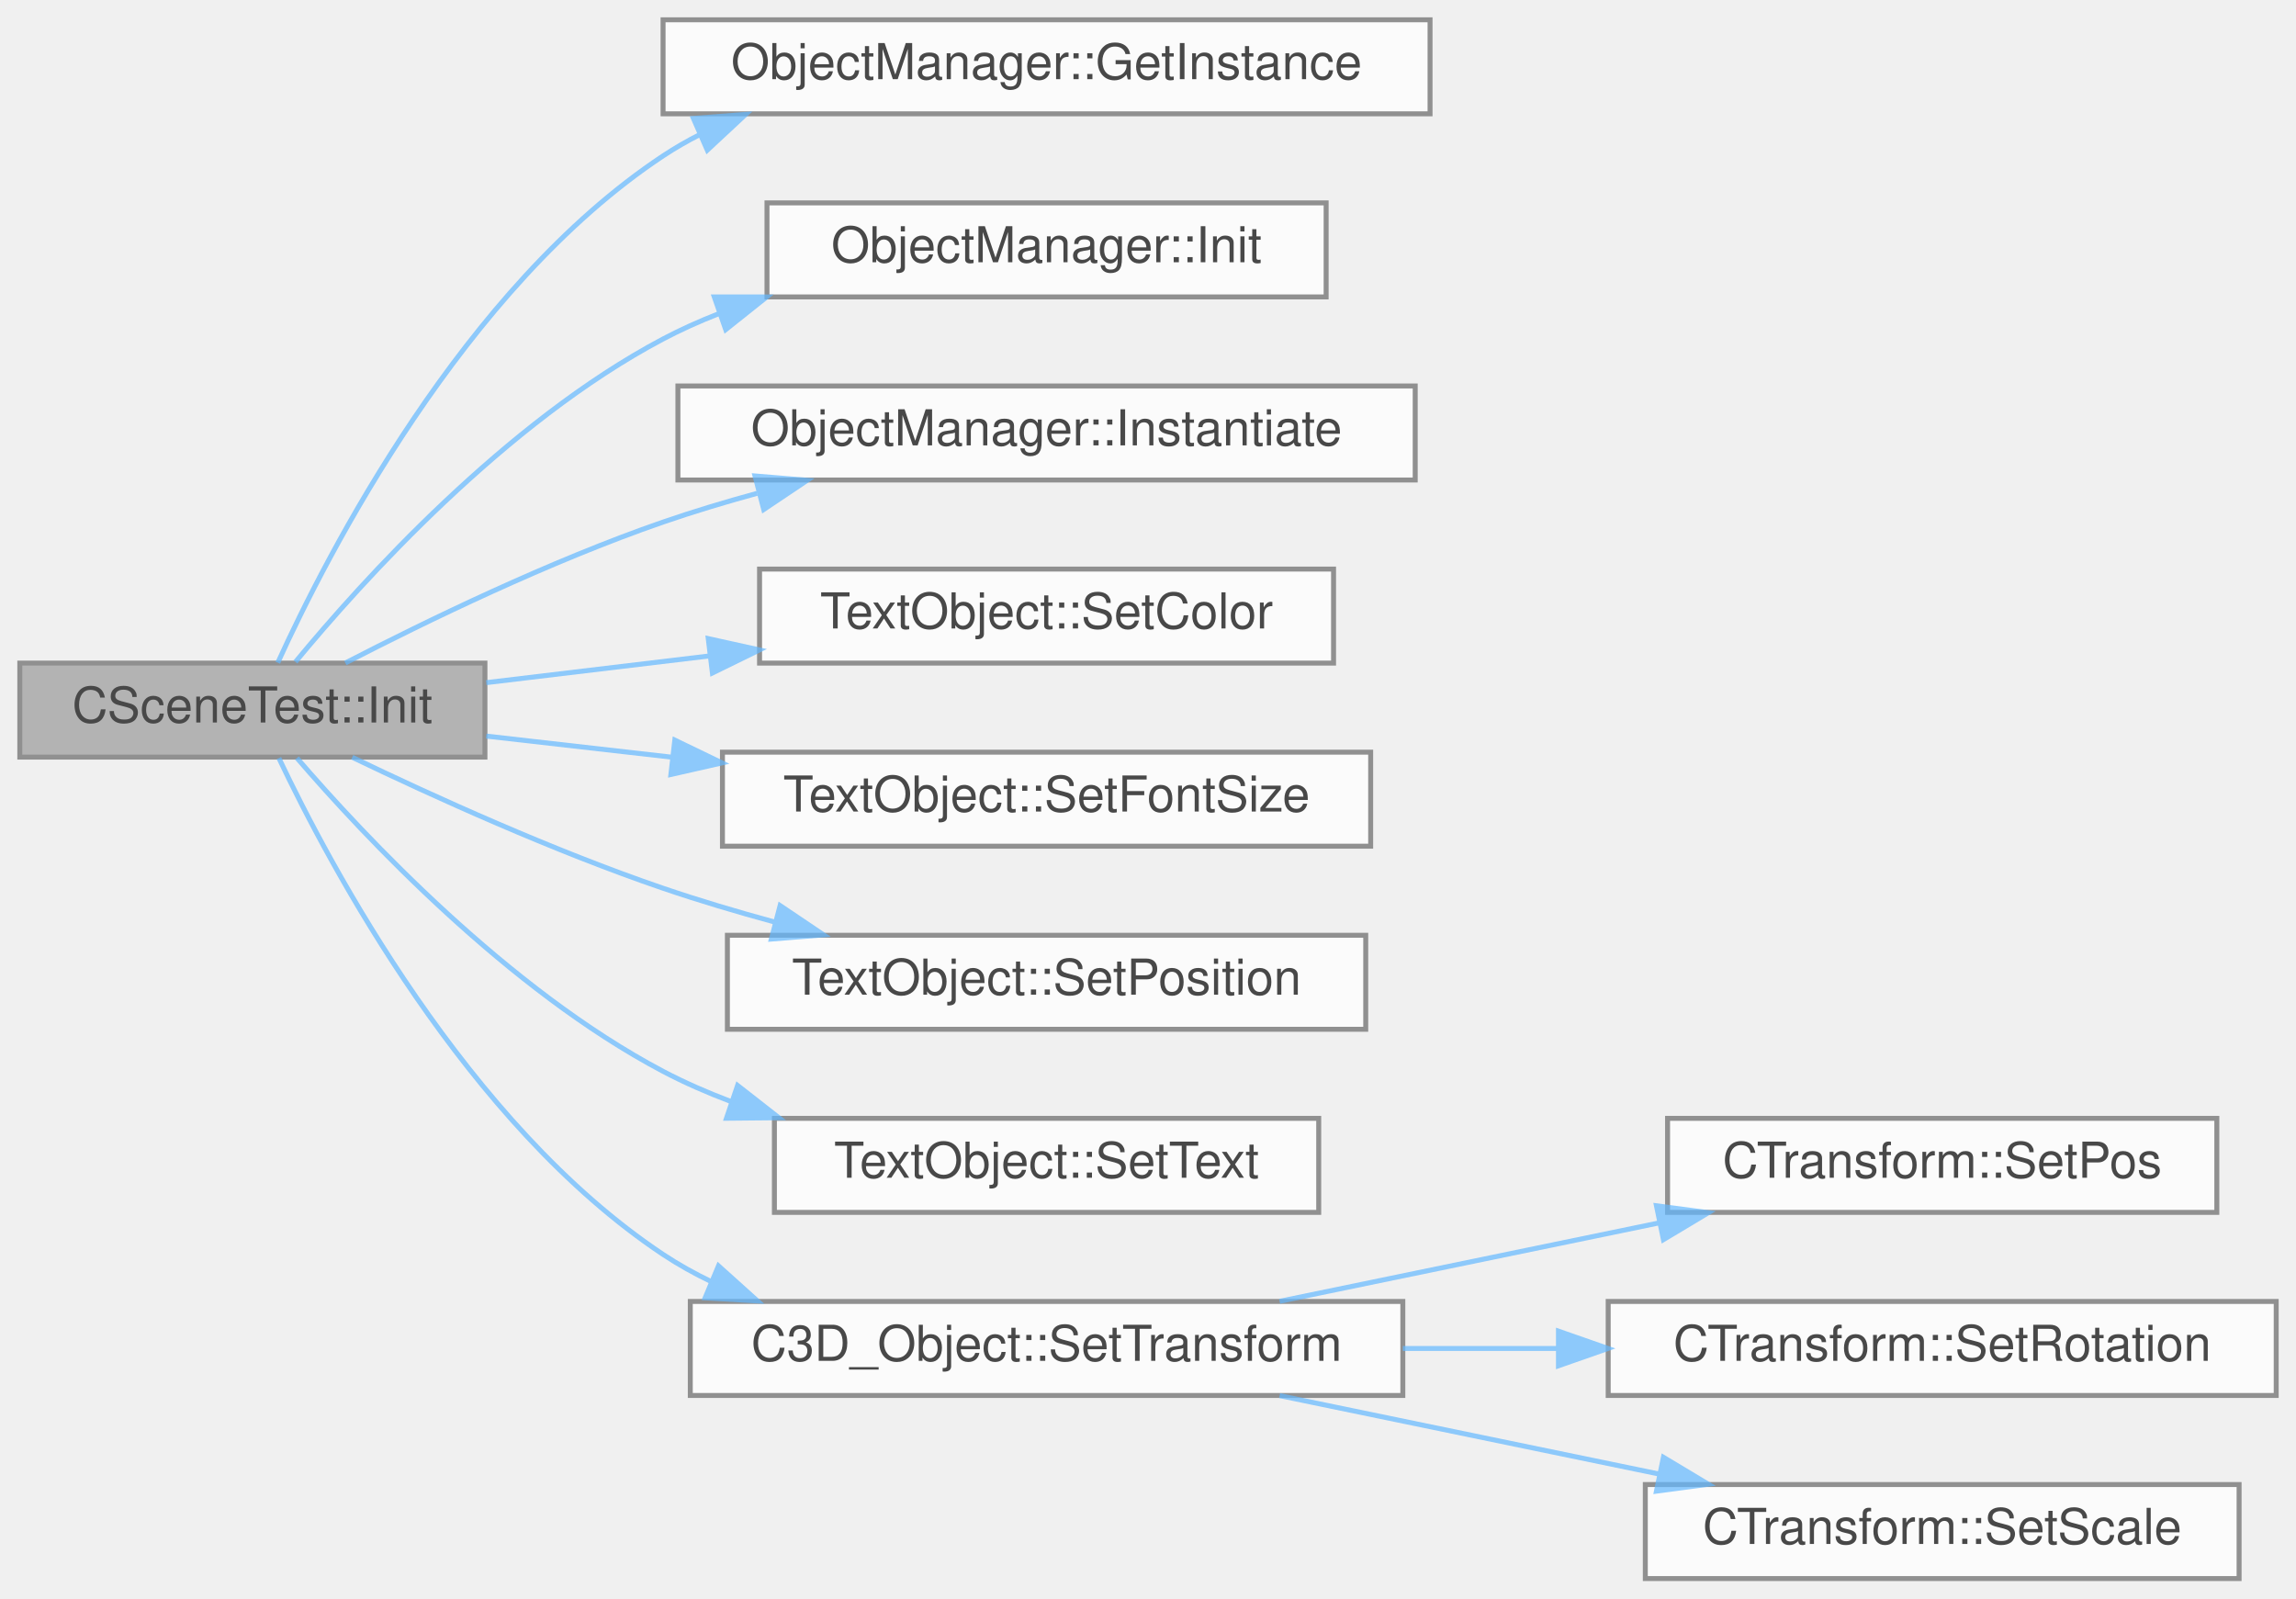
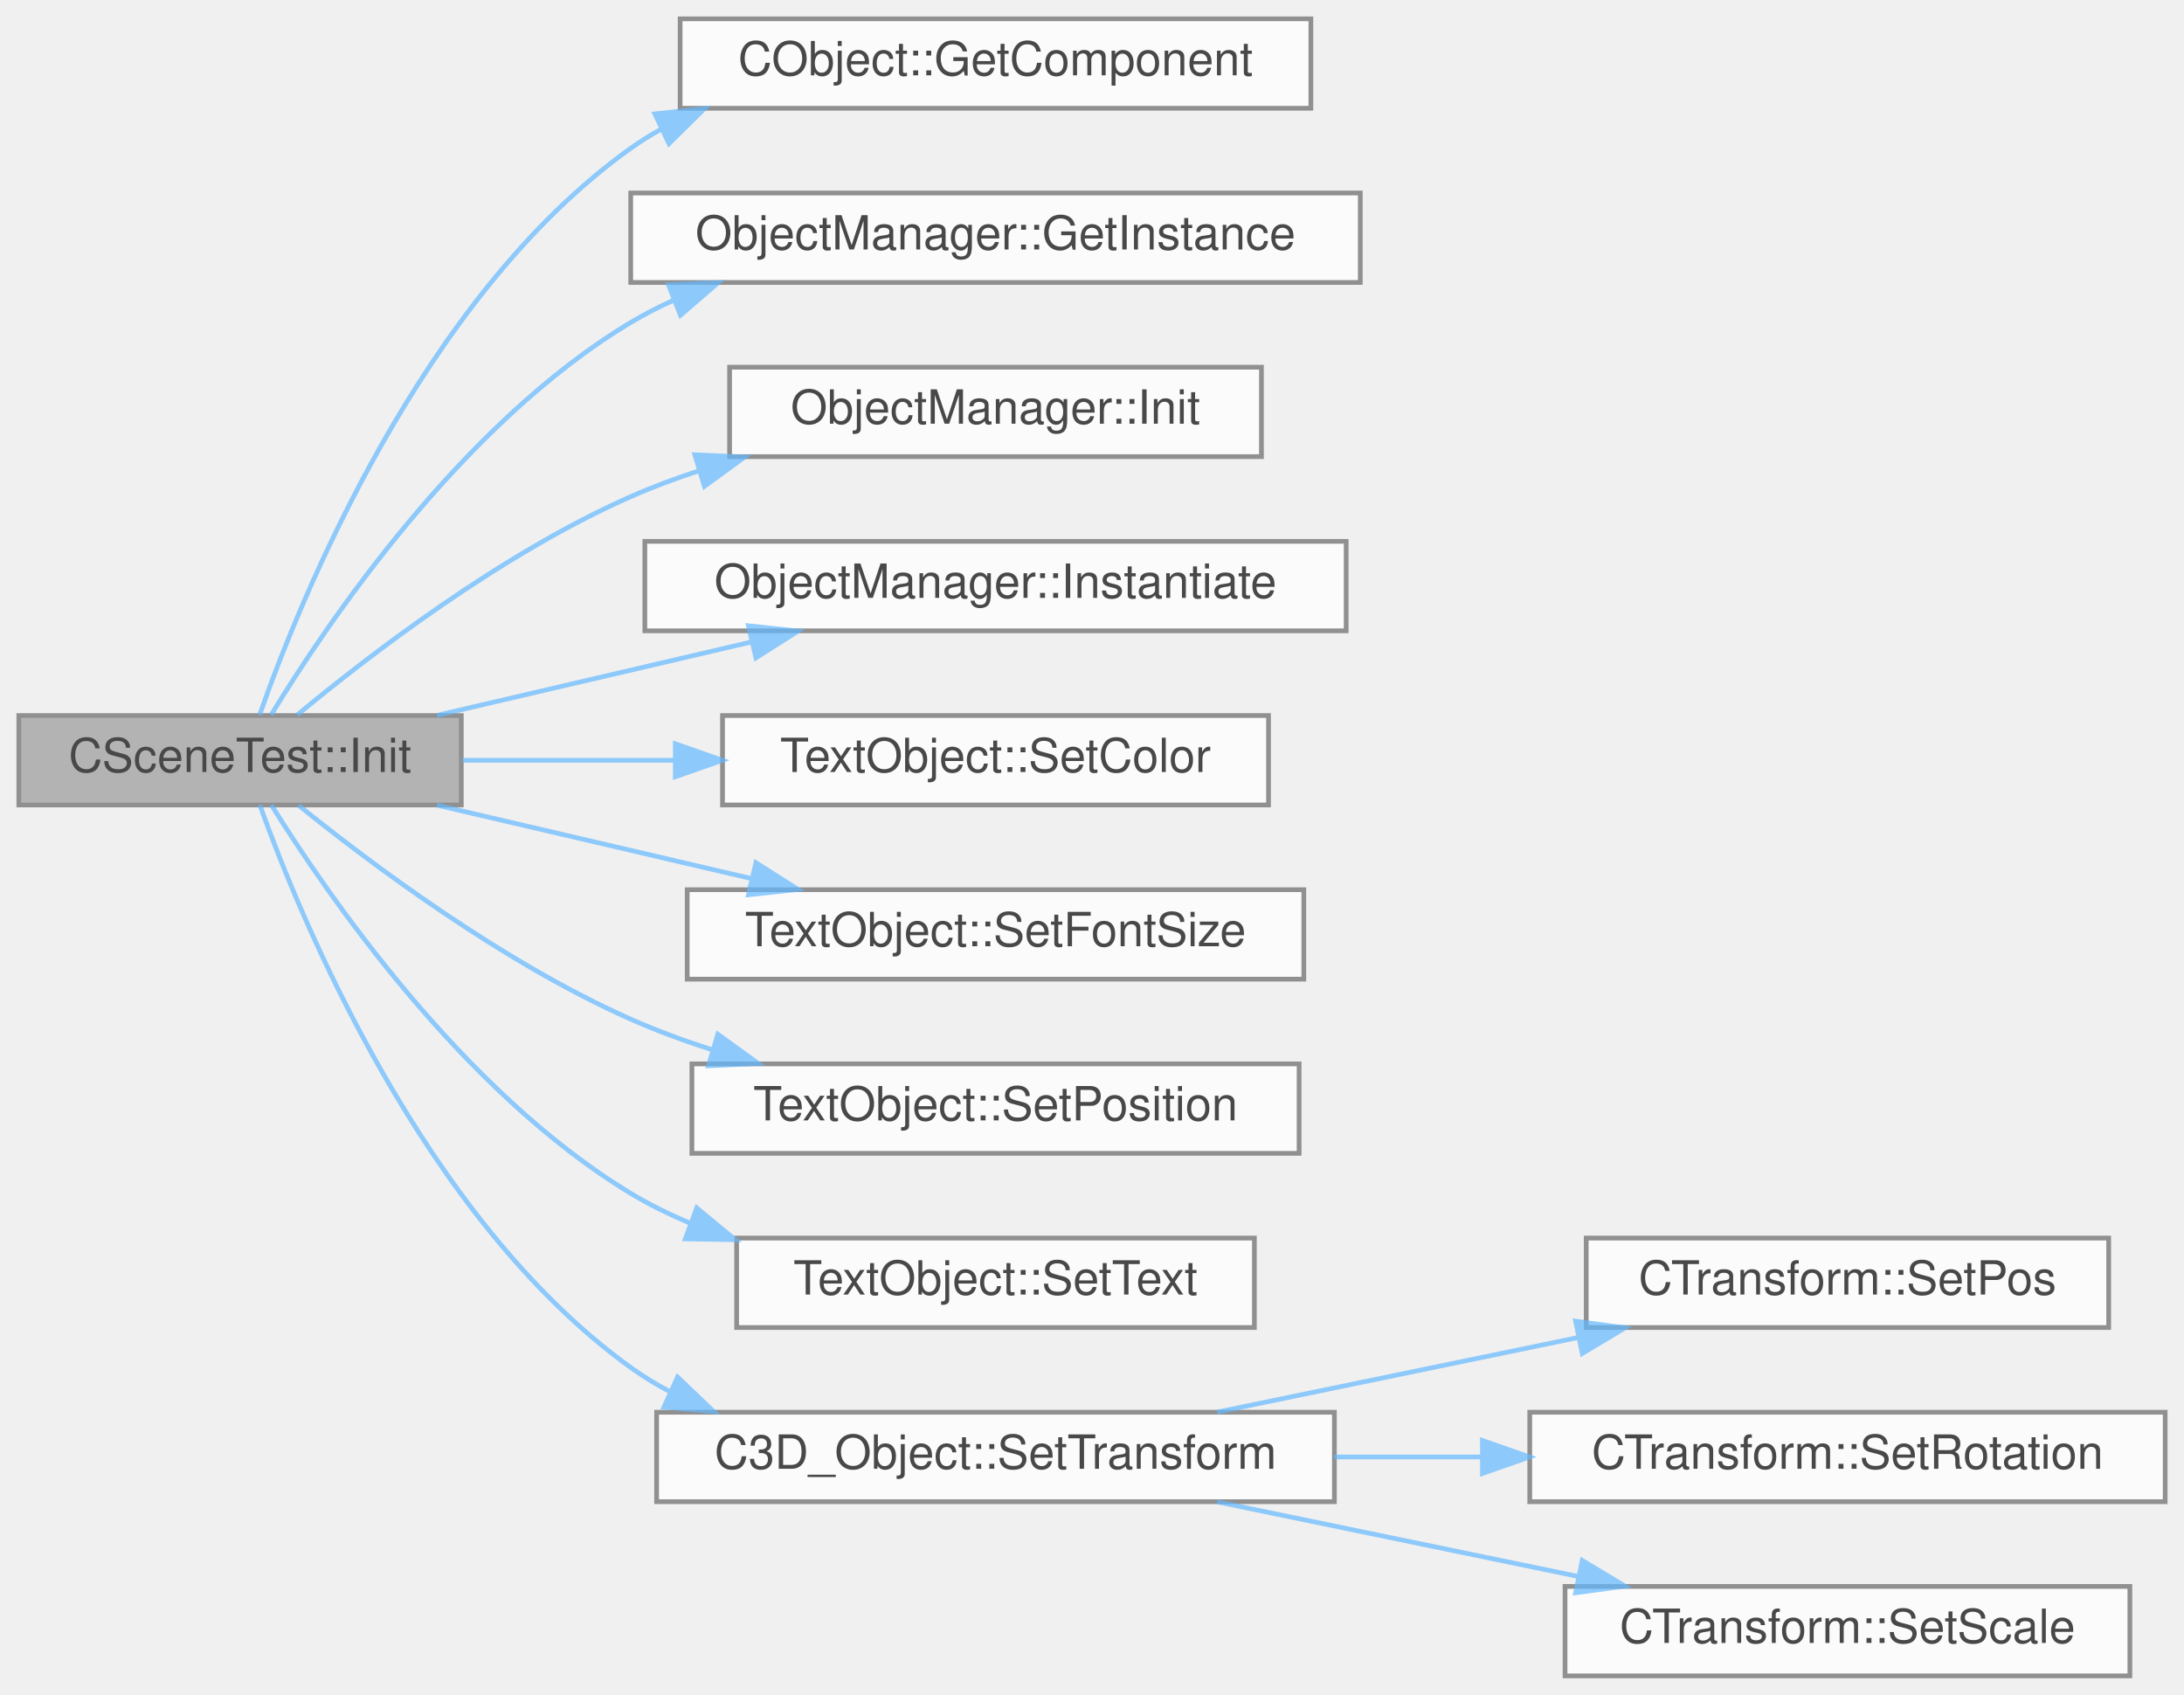
- <svg xmlns="http://www.w3.org/2000/svg" xmlns:xlink="http://www.w3.org/1999/xlink" width="464pt" height="323pt" viewBox="0.00 0.00 464.00 323.00">
+ <svg xmlns="http://www.w3.org/2000/svg" xmlns:xlink="http://www.w3.org/1999/xlink" width="464pt" height="360pt" viewBox="0.00 0.00 464.00 360.00">
  <svg id="main" version="1.1" xml:space="preserve">
    <style type="text/css">
.node, .edge {opacity: 0.7;}
.node.selected, .edge.selected {opacity: 1;}
.edge:hover path { stroke: red; }
.edge:hover polygon { stroke: red; fill: red; }
</style>
    <svg id="graph" class="graph">
-       <g id="graph0" class="graph" transform="scale(1 1) rotate(0) translate(4 319)">
+       <g id="graph0" class="graph" transform="scale(1 1) rotate(0) translate(4 356)">
        <g id="Node000001" class="node">
          <g id="a_Node000001">
            <a xlink:title=" ">
-               <polygon fill="#999999" stroke="#666666" points="94,-185 0,-185 0,-166 94,-166 94,-185" />
-               <text text-anchor="middle" x="47" y="-173" font-family="Helvetica,sans-Serif" font-size="10.00">CSceneTest::Init</text>
+               <polygon fill="#999999" stroke="#666666" points="94,-204 0,-204 0,-185 94,-185 94,-204" />
+               <text text-anchor="middle" x="47" y="-192" font-family="Helvetica,sans-Serif" font-size="10.00">CSceneTest::Init</text>
            </a>
          </g>
        </g>
        <g id="Node000002" class="node">
          <g id="a_Node000002">
+             <a xlink:href="classCObject.html#a71540f70991d2a909cf7a7fcbf683dc7" target="_top" xlink:title=" ">
+               <polygon fill="white" stroke="#666666" points="274.5,-352 140.5,-352 140.5,-333 274.5,-333 274.5,-352" />
+               <text text-anchor="middle" x="207.5" y="-340" font-family="Helvetica,sans-Serif" font-size="10.00">CObject::GetComponent</text>
+             </a>
+           </g>
+         </g>
+         <g id="edge1_Node000001_Node000002" class="edge">
+           <g id="a_edge1_Node000001_Node000002">
+             <a xlink:title=" ">
+               <path fill="none" stroke="#63b8ff" d="M51.16,-204.14C59.67,-228.48 85.47,-292.73 130,-324.5 132.09,-325.99 134.29,-327.36 136.56,-328.62" />
+               <polygon fill="#63b8ff" stroke="#63b8ff" points="135.13,-331.81 145.67,-332.93 138.13,-325.49 135.13,-331.81" />
+             </a>
+           </g>
+         </g>
+         <g id="Node000003" class="node">
+           <g id="a_Node000003">
            <a xlink:href="classObjectManager.html#aa3effb46aaa14ce422f1ba657b514446" target="_top" xlink:title=" ">
              <polygon fill="white" stroke="#666666" points="285,-315 130,-315 130,-296 285,-296 285,-315" />
              <text text-anchor="middle" x="207.5" y="-303" font-family="Helvetica,sans-Serif" font-size="10.00">ObjectManager::GetInstance</text>
            </a>
          </g>
        </g>
-         <g id="edge1_Node000001_Node000002" class="edge">
-           <g id="a_edge1_Node000001_Node000002">
-             <a xlink:title=" ">
-               <path fill="none" stroke="#63b8ff" d="M52.14,-185.08C62.1,-206.96 89.61,-260.75 130,-287.5 132.4,-289.09 134.92,-290.54 137.53,-291.86" />
-               <polygon fill="#63b8ff" stroke="#63b8ff" points="136.13,-295.07 146.69,-295.88 138.94,-288.66 136.13,-295.07" />
-             </a>
-           </g>
-         </g>
-         <g id="Node000003" class="node">
-           <g id="a_Node000003">
+         <g id="edge2_Node000001_Node000003" class="edge">
+           <g id="a_edge2_Node000001_Node000003">
+             <a xlink:title=" ">
+               <path fill="none" stroke="#63b8ff" d="M53.61,-204.15C65.26,-223.26 93.99,-265.93 130,-287.5 132.87,-289.22 135.89,-290.77 139,-292.18" />
+               <polygon fill="#63b8ff" stroke="#63b8ff" points="138,-295.54 148.59,-295.96 140.57,-289.03 138,-295.54" />
+             </a>
+           </g>
+         </g>
+         <g id="Node000004" class="node">
+           <g id="a_Node000004">
            <a xlink:href="classObjectManager.html#a252dedbd868ebf55d0791705c4262c09" target="_top" xlink:title=" ">
              <polygon fill="white" stroke="#666666" points="264,-278 151,-278 151,-259 264,-259 264,-278" />
              <text text-anchor="middle" x="207.5" y="-266" font-family="Helvetica,sans-Serif" font-size="10.00">ObjectManager::Init</text>
            </a>
          </g>
        </g>
-         <g id="edge2_Node000001_Node000003" class="edge">
-           <g id="a_edge2_Node000001_Node000003">
-             <a xlink:title=" ">
-               <path fill="none" stroke="#63b8ff" d="M55.71,-185.24C69.05,-201.4 98.1,-233.65 130,-250.5 133.56,-252.38 137.32,-254.07 141.18,-255.58" />
-               <polygon fill="#63b8ff" stroke="#63b8ff" points="140.35,-259 150.94,-258.99 142.66,-252.39 140.35,-259" />
-             </a>
-           </g>
-         </g>
-         <g id="Node000004" class="node">
-           <g id="a_Node000004">
+         <g id="edge3_Node000001_Node000004" class="edge">
+           <g id="a_edge3_Node000001_Node000004">
+             <a xlink:title=" ">
+               <path fill="none" stroke="#63b8ff" d="M59.14,-204.12C74.21,-216.63 102.39,-238.33 130,-250.5 134.64,-252.55 139.55,-254.38 144.54,-256.01" />
+               <polygon fill="#63b8ff" stroke="#63b8ff" points="143.63,-259.39 154.22,-258.92 145.65,-252.69 143.63,-259.39" />
+             </a>
+           </g>
+         </g>
+         <g id="Node000005" class="node">
+           <g id="a_Node000005">
            <a xlink:href="classObjectManager.html#a5d1fa144d8ac3be48767ea6691b332ec" target="_top" xlink:title=" ">
              <polygon fill="white" stroke="#666666" points="282,-241 133,-241 133,-222 282,-222 282,-241" />
              <text text-anchor="middle" x="207.5" y="-229" font-family="Helvetica,sans-Serif" font-size="10.00">ObjectManager::Instantiate</text>
            </a>
          </g>
        </g>
-         <g id="edge3_Node000001_Node000004" class="edge">
-           <g id="a_edge3_Node000001_Node000004">
-             <a xlink:title=" ">
-               <path fill="none" stroke="#63b8ff" d="M65.8,-185.03C82.13,-193.46 107.16,-205.61 130,-213.5 136.09,-215.6 142.54,-217.55 149.01,-219.31" />
-               <polygon fill="#63b8ff" stroke="#63b8ff" points="148.58,-222.82 159.14,-221.94 150.34,-216.04 148.58,-222.82" />
-             </a>
-           </g>
-         </g>
-         <g id="Node000005" class="node">
-           <g id="a_Node000005">
+         <g id="edge4_Node000001_Node000005" class="edge">
+           <g id="a_edge4_Node000001_Node000005">
+             <a xlink:title=" ">
+               <path fill="none" stroke="#63b8ff" d="M88.82,-204.03C109.17,-208.78 133.98,-214.57 155.56,-219.61" />
+               <polygon fill="#63b8ff" stroke="#63b8ff" points="155.01,-223.07 165.55,-221.94 156.6,-216.26 155.01,-223.07" />
+             </a>
+           </g>
+         </g>
+         <g id="Node000006" class="node">
+           <g id="a_Node000006">
            <a xlink:href="classTextObject.html#ac456c94dc0bef5166afd95e1fab83d0f" target="_top" xlink:title=" ">
              <polygon fill="white" stroke="#666666" points="265.5,-204 149.5,-204 149.5,-185 265.5,-185 265.5,-204" />
              <text text-anchor="middle" x="207.5" y="-192" font-family="Helvetica,sans-Serif" font-size="10.00">TextObject::SetColor</text>
            </a>
          </g>
        </g>
-         <g id="edge4_Node000001_Node000005" class="edge">
-           <g id="a_edge4_Node000001_Node000005">
-             <a xlink:title=" ">
-               <path fill="none" stroke="#63b8ff" d="M94.27,-181.05C108.3,-182.73 124.01,-184.61 139.13,-186.42" />
-               <polygon fill="#63b8ff" stroke="#63b8ff" points="139.13,-189.95 149.48,-187.66 139.97,-183 139.13,-189.95" />
-             </a>
-           </g>
-         </g>
-         <g id="Node000006" class="node">
-           <g id="a_Node000006">
+         <g id="edge5_Node000001_Node000006" class="edge">
+           <g id="a_edge5_Node000001_Node000006">
+             <a xlink:title=" ">
+               <path fill="none" stroke="#63b8ff" d="M94.27,-194.5C108.3,-194.5 124.01,-194.5 139.13,-194.5" />
+               <polygon fill="#63b8ff" stroke="#63b8ff" points="139.48,-198 149.48,-194.5 139.48,-191 139.48,-198" />
+             </a>
+           </g>
+         </g>
+         <g id="Node000007" class="node">
+           <g id="a_Node000007">
            <a xlink:href="classTextObject.html#a53a1d6e9556341a164eb0558000dd3c2" target="_top" xlink:title=" ">
              <polygon fill="white" stroke="#666666" points="273,-167 142,-167 142,-148 273,-148 273,-167" />
              <text text-anchor="middle" x="207.5" y="-155" font-family="Helvetica,sans-Serif" font-size="10.00">TextObject::SetFontSize</text>
            </a>
          </g>
        </g>
-         <g id="edge5_Node000001_Node000006" class="edge">
-           <g id="a_edge5_Node000001_Node000006">
-             <a xlink:title=" ">
-               <path fill="none" stroke="#63b8ff" d="M94.27,-170.25C106.02,-168.91 118.95,-167.44 131.73,-165.99" />
-               <polygon fill="#63b8ff" stroke="#63b8ff" points="132.37,-169.44 141.91,-164.83 131.58,-162.49 132.37,-169.44" />
-             </a>
-           </g>
-         </g>
-         <g id="Node000007" class="node">
-           <g id="a_Node000007">
+         <g id="edge6_Node000001_Node000007" class="edge">
+           <g id="a_edge6_Node000001_Node000007">
+             <a xlink:title=" ">
+               <path fill="none" stroke="#63b8ff" d="M88.82,-184.97C109.17,-180.22 133.98,-174.43 155.56,-169.39" />
+               <polygon fill="#63b8ff" stroke="#63b8ff" points="156.6,-172.74 165.55,-167.06 155.01,-165.93 156.6,-172.74" />
+             </a>
+           </g>
+         </g>
+         <g id="Node000008" class="node">
+           <g id="a_Node000008">
            <a xlink:href="classTextObject.html#aa973887bc762fa50d592ec91bd1ed8e8" target="_top" xlink:title=" ">
              <polygon fill="white" stroke="#666666" points="272,-130 143,-130 143,-111 272,-111 272,-130" />
              <text text-anchor="middle" x="207.5" y="-118" font-family="Helvetica,sans-Serif" font-size="10.00">TextObject::SetPosition</text>
            </a>
          </g>
        </g>
-         <g id="edge6_Node000001_Node000007" class="edge">
-           <g id="a_edge6_Node000001_Node000007">
-             <a xlink:title=" ">
-               <path fill="none" stroke="#63b8ff" d="M67.18,-165.97C83.57,-158.09 107.93,-147.03 130,-139.5 137.2,-137.04 144.89,-134.76 152.51,-132.68" />
-               <polygon fill="#63b8ff" stroke="#63b8ff" points="153.65,-136 162.44,-130.08 151.88,-129.23 153.65,-136" />
-             </a>
-           </g>
-         </g>
-         <g id="Node000008" class="node">
-           <g id="a_Node000008">
+         <g id="edge7_Node000001_Node000008" class="edge">
+           <g id="a_edge7_Node000001_Node000008">
+             <a xlink:title=" ">
+               <path fill="none" stroke="#63b8ff" d="M59.46,-184.91C74.65,-172.65 102.73,-151.58 130,-139.5 135.45,-137.08 141.26,-134.94 147.15,-133.05" />
+               <polygon fill="#63b8ff" stroke="#63b8ff" points="148.5,-136.3 157.09,-130.09 146.51,-129.59 148.5,-136.3" />
+             </a>
+           </g>
+         </g>
+         <g id="Node000009" class="node">
+           <g id="a_Node000009">
            <a xlink:href="classTextObject.html#a6258eea3343b4d424a025be131245084" target="_top" xlink:title=" ">
              <polygon fill="white" stroke="#666666" points="262.5,-93 152.5,-93 152.5,-74 262.5,-74 262.5,-93" />
              <text text-anchor="middle" x="207.5" y="-81" font-family="Helvetica,sans-Serif" font-size="10.00">TextObject::SetText</text>
            </a>
          </g>
        </g>
-         <g id="edge7_Node000001_Node000008" class="edge">
-           <g id="a_edge7_Node000001_Node000008">
-             <a xlink:title=" ">
-               <path fill="none" stroke="#63b8ff" d="M56.01,-165.82C69.56,-150.08 98.64,-119.04 130,-102.5 134.31,-100.23 138.91,-98.22 143.62,-96.44" />
-               <polygon fill="#63b8ff" stroke="#63b8ff" points="145.06,-99.65 153.41,-93.12 142.81,-93.02 145.06,-99.65" />
-             </a>
-           </g>
-         </g>
-         <g id="Node000009" class="node">
-           <g id="a_Node000009">
+         <g id="edge8_Node000001_Node000009" class="edge">
+           <g id="a_edge8_Node000001_Node000009">
+             <a xlink:title=" ">
+               <path fill="none" stroke="#63b8ff" d="M53.66,-184.99C65.4,-166.16 94.28,-124.06 130,-102.5 133.93,-100.13 138.14,-98.05 142.49,-96.23" />
+               <polygon fill="#63b8ff" stroke="#63b8ff" points="144.03,-99.4 152.2,-92.65 141.6,-92.83 144.03,-99.4" />
+             </a>
+           </g>
+         </g>
+         <g id="Node000010" class="node">
+           <g id="a_Node000010">
            <a xlink:href="classC3D__Object.html#aec9d3cf2acae8b2fb6c8152fe9e053d1" target="_top" xlink:title=" ">
              <polygon fill="white" stroke="#666666" points="279.5,-56 135.5,-56 135.5,-37 279.5,-37 279.5,-56" />
              <text text-anchor="middle" x="207.5" y="-44" font-family="Helvetica,sans-Serif" font-size="10.00">C3D_Object::SetTransform</text>
            </a>
          </g>
        </g>
-         <g id="edge8_Node000001_Node000009" class="edge">
-           <g id="a_edge8_Node000001_Node000009">
-             <a xlink:title=" ">
-               <path fill="none" stroke="#63b8ff" d="M52.36,-165.8C62.6,-144.18 90.33,-91.88 130,-65.5 133.09,-63.45 136.38,-61.62 139.79,-59.98" />
-               <polygon fill="#63b8ff" stroke="#63b8ff" points="141.2,-63.19 149.08,-56.1 138.5,-56.73 141.2,-63.19" />
-             </a>
-           </g>
-         </g>
-         <g id="Node000010" class="node">
-           <g id="a_Node000010">
+         <g id="edge9_Node000001_Node000010" class="edge">
+           <g id="a_edge9_Node000001_Node000010">
+             <a xlink:title=" ">
+               <path fill="none" stroke="#63b8ff" d="M51.21,-184.97C59.83,-160.89 85.85,-97.29 130,-65.5 132.67,-63.58 135.5,-61.85 138.46,-60.3" />
+               <polygon fill="#63b8ff" stroke="#63b8ff" points="139.96,-63.47 147.62,-56.15 137.06,-57.09 139.96,-63.47" />
+             </a>
+           </g>
+         </g>
+         <g id="Node000011" class="node">
+           <g id="a_Node000011">
            <a xlink:href="classCTransform.html#ae3df970e13e48d437f5bc40faf2bdd06" target="_top" xlink:title=" ">
              <polygon fill="white" stroke="#666666" points="444,-93 333,-93 333,-74 444,-74 444,-93" />
              <text text-anchor="middle" x="388.5" y="-81" font-family="Helvetica,sans-Serif" font-size="10.00">CTransform::SetPos</text>
            </a>
          </g>
        </g>
-         <g id="edge9_Node000009_Node000010" class="edge">
-           <g id="a_edge9_Node000009_Node000010">
+         <g id="edge10_Node000010_Node000011" class="edge">
+           <g id="a_edge10_Node000010_Node000011">
            <a xlink:title=" ">
              <path fill="none" stroke="#63b8ff" d="M254.6,-56.03C278,-60.86 306.62,-66.78 331.3,-71.88" />
              <polygon fill="#63b8ff" stroke="#63b8ff" points="330.75,-75.34 341.25,-73.94 332.16,-68.49 330.75,-75.34" />
            </a>
          </g>
        </g>
-         <g id="Node000011" class="node">
-           <g id="a_Node000011">
+         <g id="Node000012" class="node">
+           <g id="a_Node000012">
            <a xlink:href="classCTransform.html#a9062bb1bc1304205b6a43ecd88b581d0" target="_top" xlink:title=" ">
              <polygon fill="white" stroke="#666666" points="456,-56 321,-56 321,-37 456,-37 456,-56" />
              <text text-anchor="middle" x="388.5" y="-44" font-family="Helvetica,sans-Serif" font-size="10.00">CTransform::SetRotation</text>
            </a>
          </g>
        </g>
-         <g id="edge10_Node000009_Node000011" class="edge">
-           <g id="a_edge10_Node000009_Node000011">
+         <g id="edge11_Node000010_Node000012" class="edge">
+           <g id="a_edge11_Node000010_Node000012">
            <a xlink:title=" ">
              <path fill="none" stroke="#63b8ff" d="M279.5,-46.5C289.75,-46.5 300.34,-46.5 310.69,-46.5" />
              <polygon fill="#63b8ff" stroke="#63b8ff" points="310.95,-50 320.95,-46.5 310.95,-43 310.95,-50" />
            </a>
          </g>
        </g>
-         <g id="Node000012" class="node">
-           <g id="a_Node000012">
+         <g id="Node000013" class="node">
+           <g id="a_Node000013">
            <a xlink:href="classCTransform.html#a46595c03d572680a0d4e42526f541633" target="_top" xlink:title=" ">
              <polygon fill="white" stroke="#666666" points="448.5,-19 328.5,-19 328.5,0 448.5,0 448.5,-19" />
              <text text-anchor="middle" x="388.5" y="-7" font-family="Helvetica,sans-Serif" font-size="10.00">CTransform::SetScale</text>
            </a>
          </g>
        </g>
-         <g id="edge11_Node000009_Node000012" class="edge">
-           <g id="a_edge11_Node000009_Node000012">
+         <g id="edge12_Node000010_Node000013" class="edge">
+           <g id="a_edge12_Node000010_Node000013">
            <a xlink:title=" ">
              <path fill="none" stroke="#63b8ff" d="M254.6,-36.97C278,-32.14 306.62,-26.22 331.3,-21.12" />
              <polygon fill="#63b8ff" stroke="#63b8ff" points="332.16,-24.51 341.25,-19.06 330.75,-17.66 332.16,-24.51" />
            </a>
          </g>
        </g>
      </g>
    </svg>
  </svg>
  <style type="text/css">

[data-mouse-over-selected='false'] { opacity: 0.7; }
[data-mouse-over-selected='true']  { opacity: 1.0; }

</style>
</svg>
